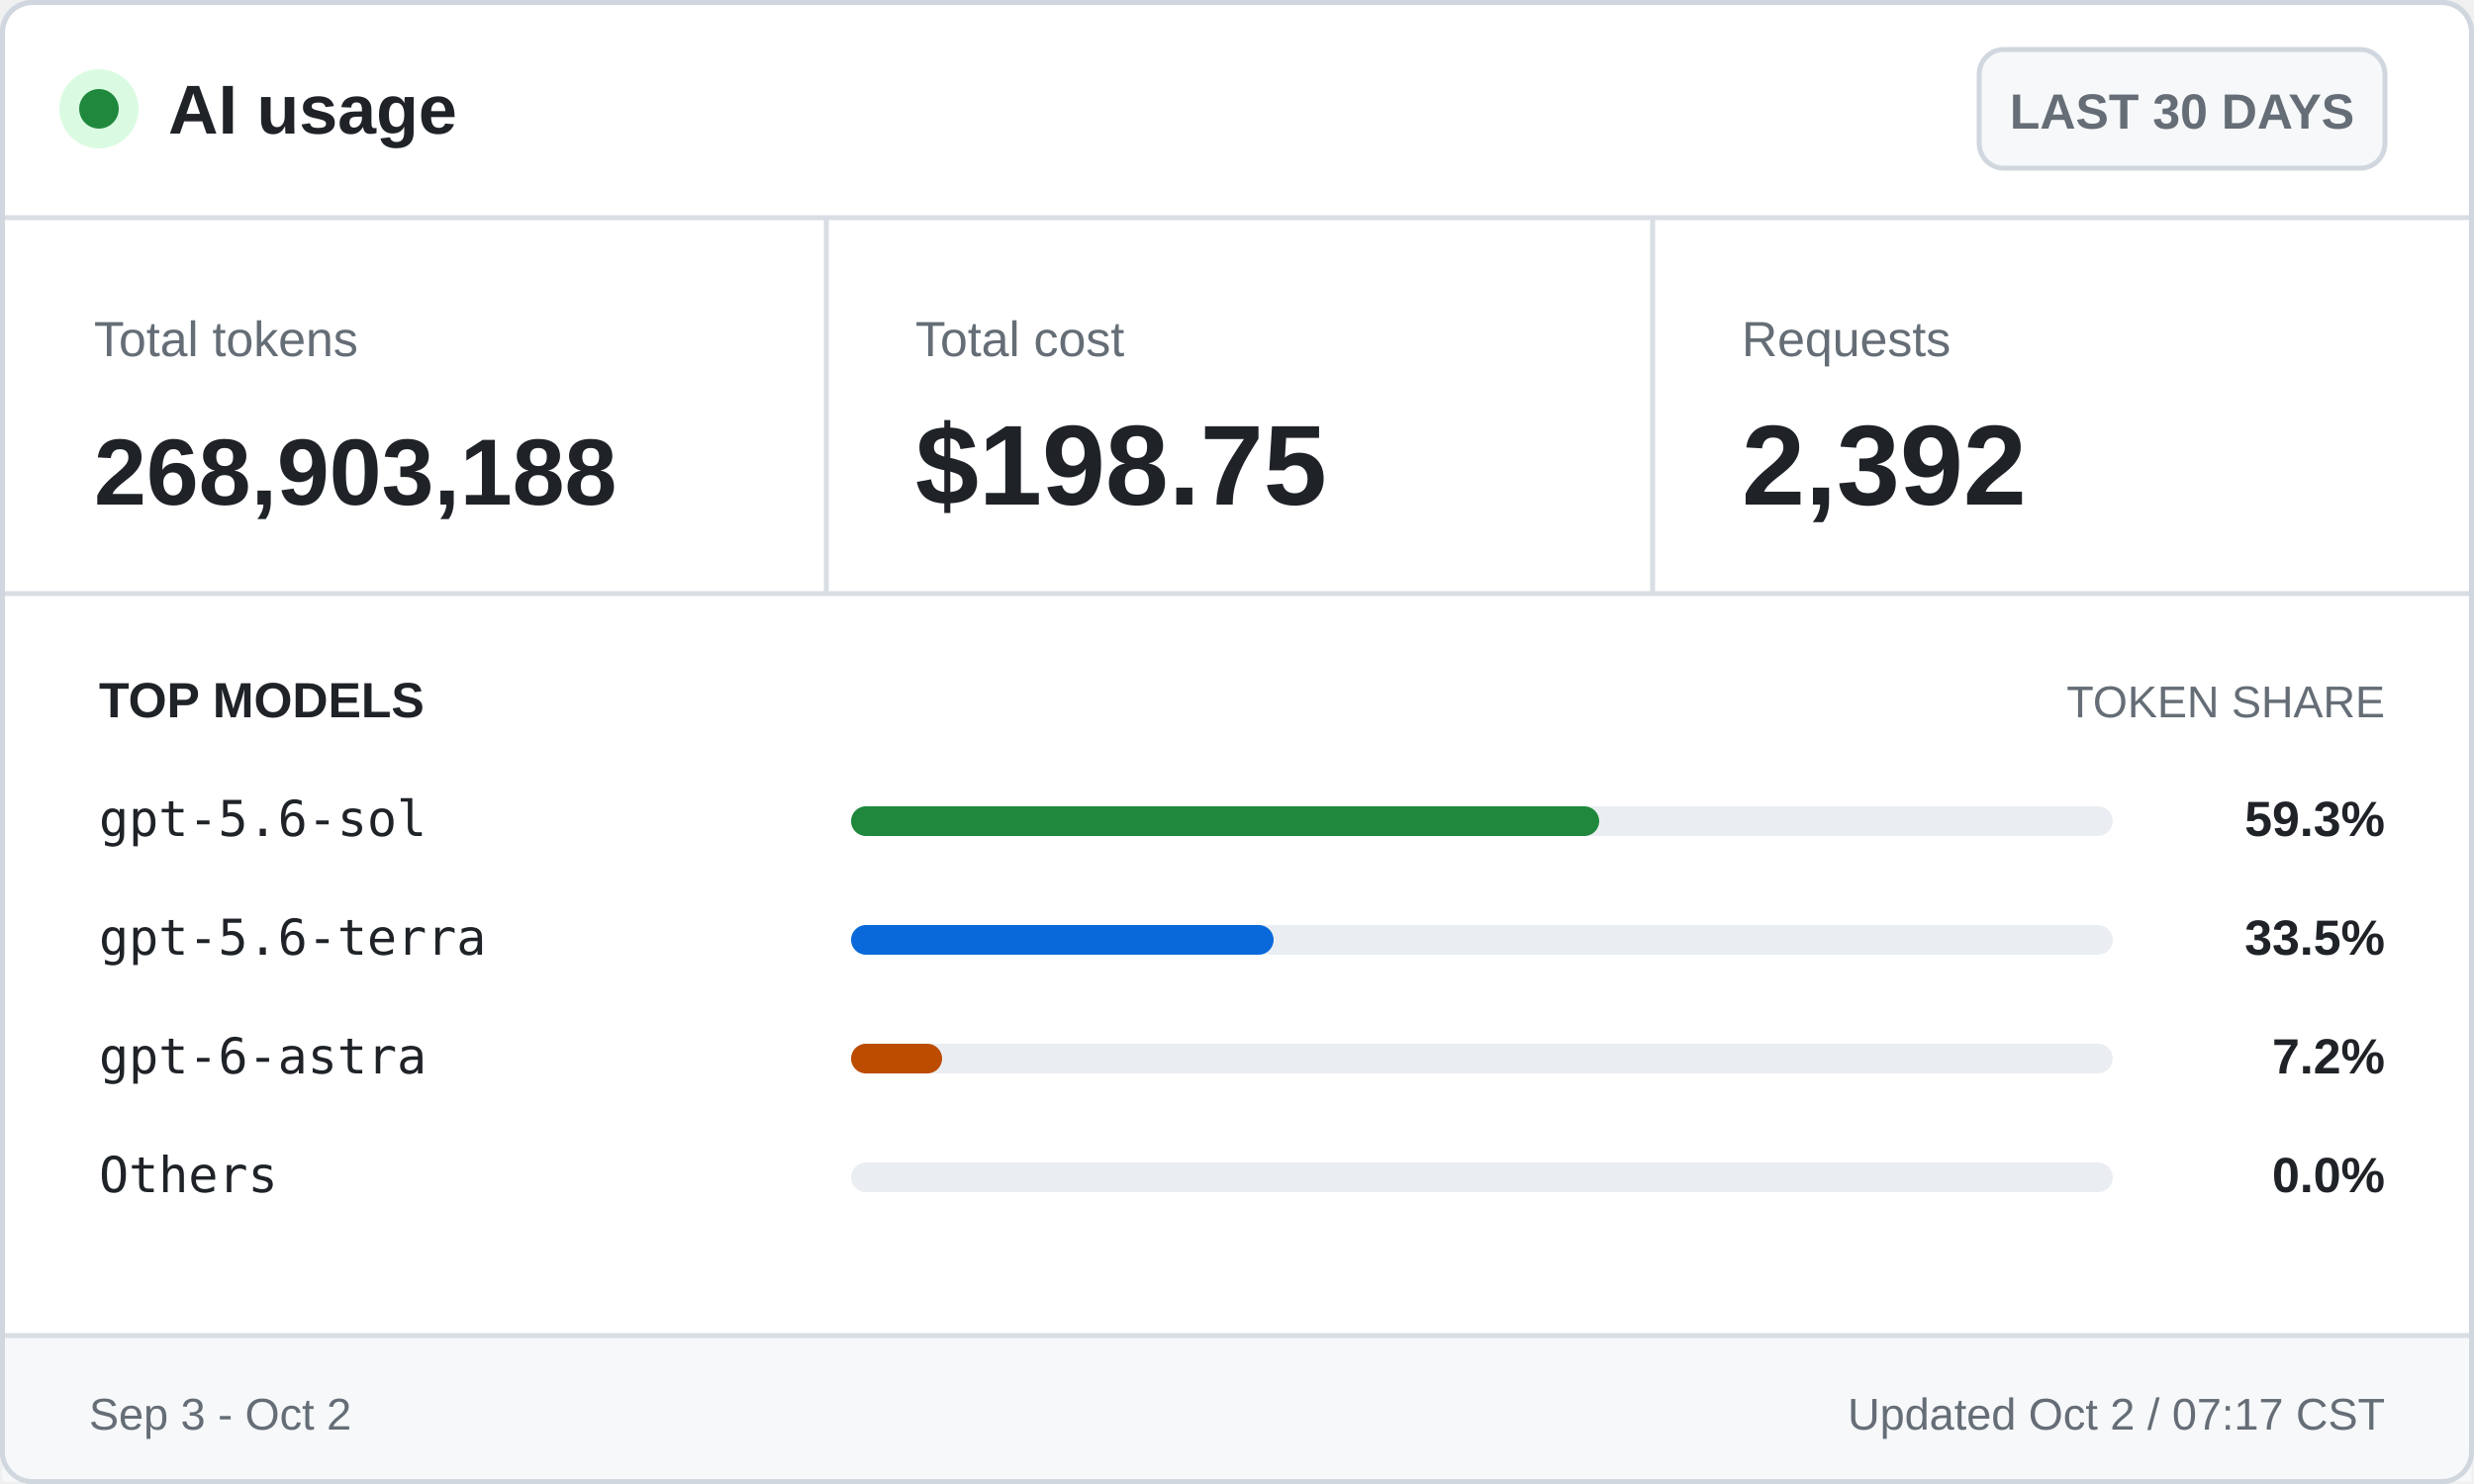
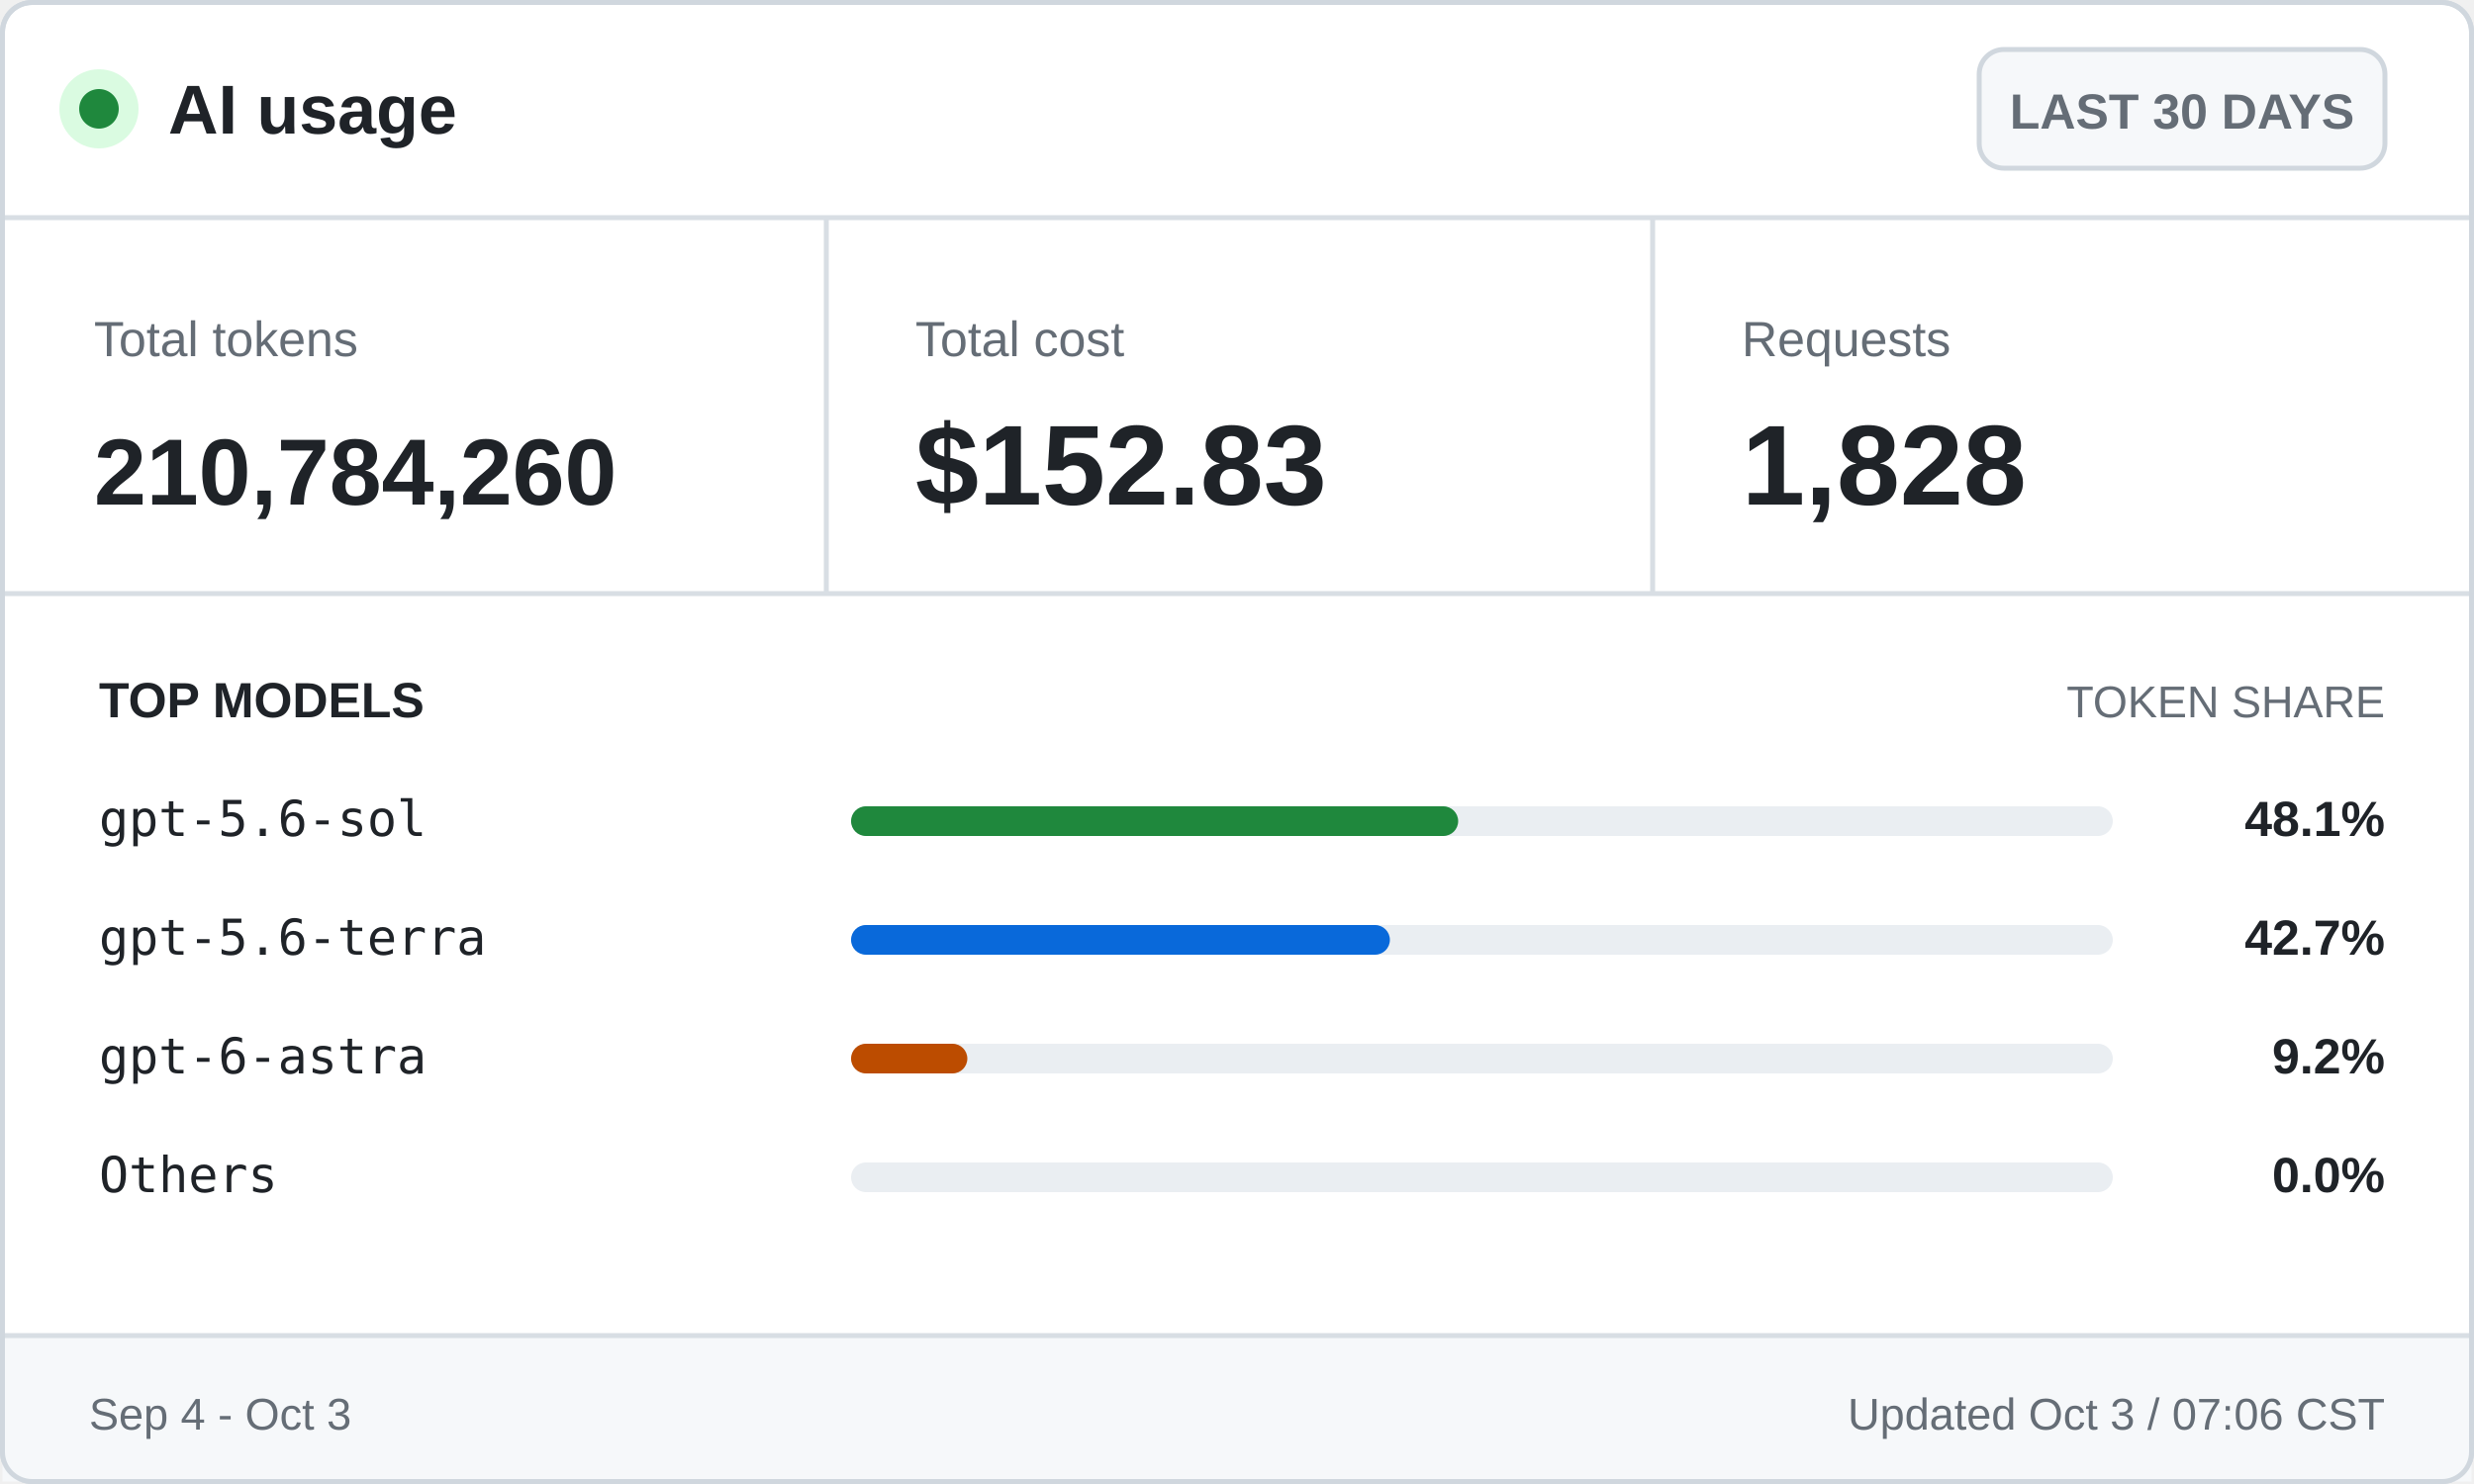
<svg xmlns="http://www.w3.org/2000/svg" width="500" height="300" viewBox="0 0 500 300" role="img" aria-labelledby="title desc">
  <style>
    .ui { font-family: -apple-system, BlinkMacSystemFont, "Segoe UI", Arial, sans-serif; }
    .mono { font-family: "Cascadia Mono", Consolas, monospace; }
    .brand { font-size: 14px; font-weight: 700; }
    .badge { font-size: 10px; font-weight: 600; }
    .label { font-size: 10px; }
    .value { font-size: 23px; font-weight: 700; }
    .token-value { font-size: 19px; font-weight: 700; }
    .section { font-size: 10px; font-weight: 700; text-transform: uppercase; }
    .section-muted { font-size: 9px; text-transform: uppercase; }
    .model { font-size: 10px; }
    .percentage { font-size: 10px; font-weight: 700; }
    .footer { font-size: 9px; }
  </style>
  <rect x="0.5" y="0.5" width="499" height="299" rx="6" fill="#ffffff" stroke="#d0d7de" />
  <circle cx="20" cy="22" r="8" fill="#dafbe1" />
  <circle cx="20" cy="22" r="4" fill="#1f883d" />
  <text class="ui brand" x="34" y="27" fill="#1f2328">AI usage</text>
  <rect x="400" y="10" width="82" height="24" rx="5" fill="#f6f8fa" stroke="#d0d7de" />
  <text class="ui badge" x="441" y="26" fill="#656d76" text-anchor="middle">LAST 30 DAYS</text>
  <line x1="0" y1="44" x2="500" y2="44" stroke="#d8dee4" />
  <text class="ui label" x="19" y="72" fill="#656d76">Total tokens</text>
-   <text class="ui token-value" x="19" y="102" fill="#1f2328">268,903,188</text>
+   <text class="ui token-value" x="19" y="102" fill="#1f2328">210,784,260</text>
  <line x1="167" y1="44" x2="167" y2="120" stroke="#d8dee4" />
  <text class="ui label" x="185" y="72" fill="#656d76">Total cost</text>
-   <text class="ui value" x="185" y="102" fill="#1f2328">$198.75</text>
+   <text class="ui value" x="185" y="102" fill="#1f2328">$152.83</text>
  <line x1="334" y1="44" x2="334" y2="120" stroke="#d8dee4" />
  <text class="ui label" x="352" y="72" fill="#656d76">Requests</text>
-   <text class="ui value" x="352" y="102" fill="#1f2328">2,392</text>
+   <text class="ui value" x="352" y="102" fill="#1f2328">1,828</text>
  <line x1="0" y1="120" x2="500" y2="120" stroke="#d8dee4" />
  <text class="ui section" x="20" y="145" fill="#1f2328">TOP MODELS</text>
  <text class="ui section-muted" x="482" y="145" fill="#656d76" text-anchor="end">TOKEN SHARE</text>
  <text class="mono model" x="20" y="169" fill="#1f2328">gpt-5.6-sol</text>
  <rect x="172" y="163" width="255" height="6" rx="3" fill="#eaeef2" />
-   <rect x="172" y="163" width="151.2" height="6" rx="3" fill="#1f883d" />
-   <text class="ui percentage" x="482" y="169" fill="#1f2328" text-anchor="end">59.3%</text>
+   <rect x="172" y="163" width="122.7" height="6" rx="3" fill="#1f883d" />
+   <text class="ui percentage" x="482" y="169" fill="#1f2328" text-anchor="end">48.1%</text>
  <text class="mono model" x="20" y="193" fill="#1f2328">gpt-5.6-terra</text>
  <rect x="172" y="187" width="255" height="6" rx="3" fill="#eaeef2" />
-   <rect x="172" y="187" width="85.4" height="6" rx="3" fill="#0969da" />
-   <text class="ui percentage" x="482" y="193" fill="#1f2328" text-anchor="end">33.5%</text>
+   <rect x="172" y="187" width="108.9" height="6" rx="3" fill="#0969da" />
+   <text class="ui percentage" x="482" y="193" fill="#1f2328" text-anchor="end">42.7%</text>
  <text class="mono model" x="20" y="217" fill="#1f2328">gpt-6-astra</text>
  <rect x="172" y="211" width="255" height="6" rx="3" fill="#eaeef2" />
-   <rect x="172" y="211" width="18.4" height="6" rx="3" fill="#bc4c00" />
-   <text class="ui percentage" x="482" y="217" fill="#1f2328" text-anchor="end">7.2%</text>
+   <rect x="172" y="211" width="23.5" height="6" rx="3" fill="#bc4c00" />
+   <text class="ui percentage" x="482" y="217" fill="#1f2328" text-anchor="end">9.2%</text>
  <text class="mono model" x="20" y="241" fill="#1f2328">Others</text>
  <rect x="172" y="235" width="255" height="6" rx="3" fill="#eaeef2" />
  <rect x="172" y="235" width="0.0" height="6" rx="3" fill="#656d76" />
  <text class="ui percentage" x="482" y="241" fill="#1f2328" text-anchor="end">0.0%</text>
  <rect x="0.5" y="270" width="499" height="29.5" fill="#f6f8fa" />
  <line x1="0" y1="270" x2="500" y2="270" stroke="#d8dee4" />
-   <text class="ui footer" x="18" y="289" fill="#656d76">Sep 3 - Oct 2</text>
-   <text class="ui footer" x="482" y="289" fill="#656d76" text-anchor="end">Updated Oct 2 / 07:17 CST</text>
+   <text class="ui footer" x="18" y="289" fill="#656d76">Sep 4 - Oct 3</text>
+   <text class="ui footer" x="482" y="289" fill="#656d76" text-anchor="end">Updated Oct 3 / 07:06 CST</text>
  <rect x="0.5" y="0.5" width="499" height="299" rx="6" fill="none" stroke="#d0d7de" />
</svg>
